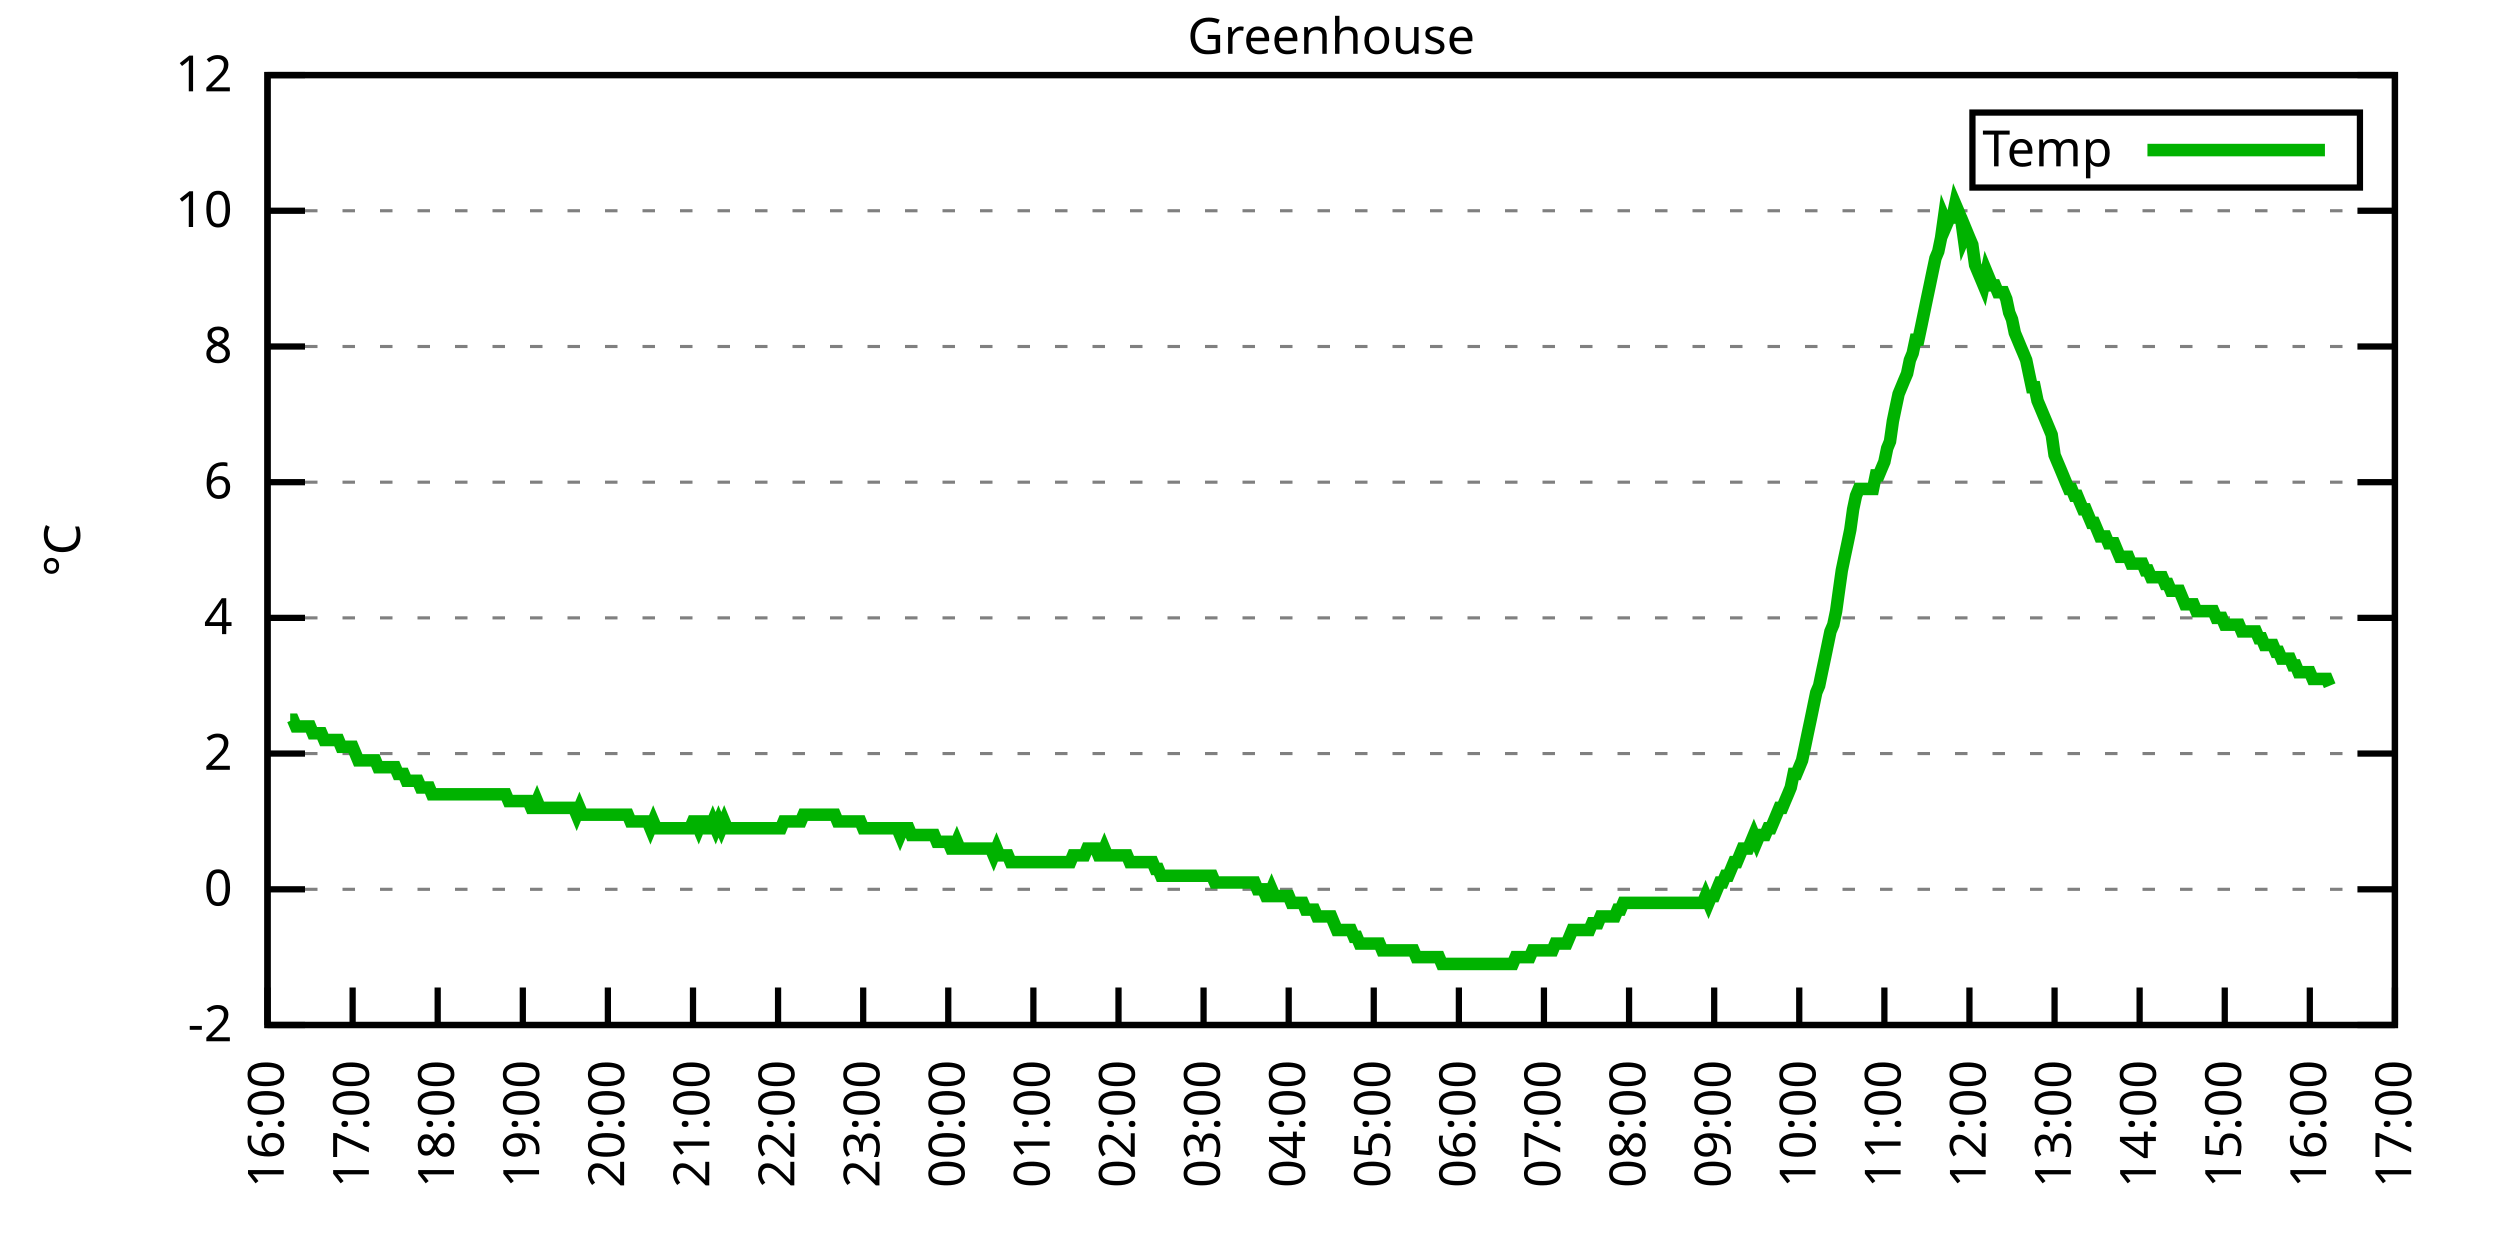
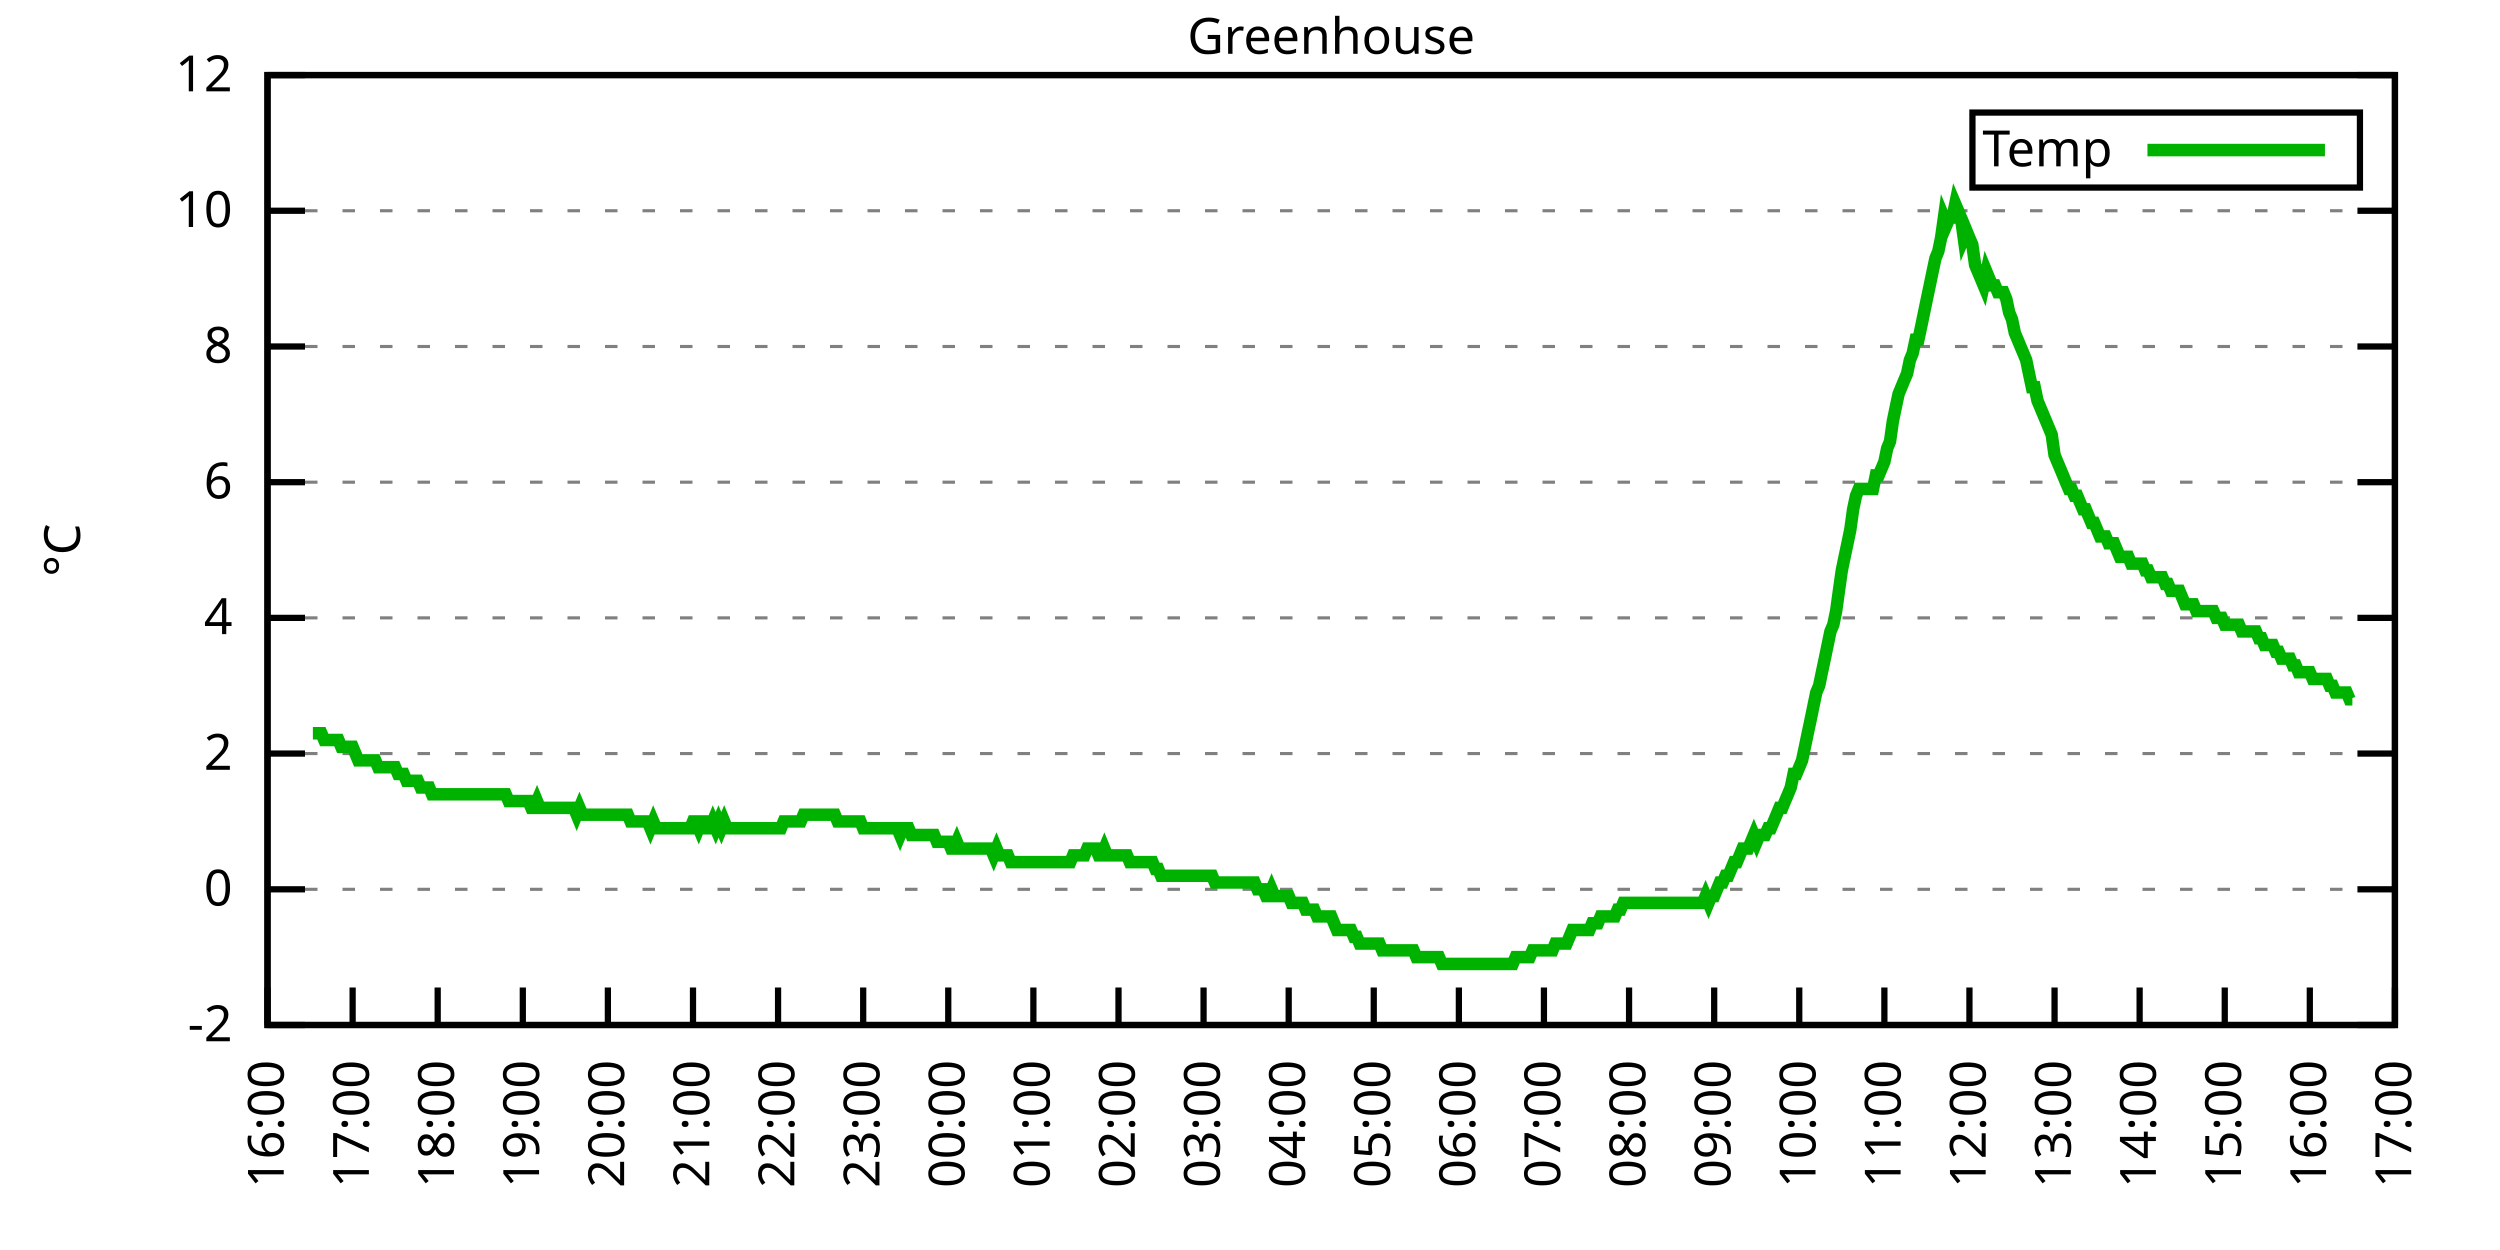
<svg xmlns="http://www.w3.org/2000/svg" xmlns:xlink="http://www.w3.org/1999/xlink" width="400" height="200" viewBox="0 0 400 200">
  <g id="gnuplot_canvas">
    <rect x="0" y="0" width="400" height="200" fill="none" />
    <defs>
      <circle id="gpDot" r="0.5" stroke-width="0.5" stroke="currentColor" />
      <path id="gpPt0" stroke-width="0.333" stroke="currentColor" d="M-1,0 h2 M0,-1 v2" />
      <path id="gpPt1" stroke-width="0.333" stroke="currentColor" d="M-1,-1 L1,1 M1,-1 L-1,1" />
      <path id="gpPt2" stroke-width="0.333" stroke="currentColor" d="M-1,0 L1,0 M0,-1 L0,1 M-1,-1 L1,1 M-1,1 L1,-1" />
      <rect id="gpPt3" stroke-width="0.333" stroke="currentColor" x="-1" y="-1" width="2" height="2" />
      <rect id="gpPt4" stroke-width="0.333" stroke="currentColor" fill="currentColor" x="-1" y="-1" width="2" height="2" />
      <circle id="gpPt5" stroke-width="0.333" stroke="currentColor" cx="0" cy="0" r="1" />
      <use xlink:href="#gpPt5" id="gpPt6" fill="currentColor" stroke="none" />
      <path id="gpPt7" stroke-width="0.333" stroke="currentColor" d="M0,-1.33 L-1.33,0.67 L1.33,0.67 z" />
      <use xlink:href="#gpPt7" id="gpPt8" fill="currentColor" stroke="none" />
      <use xlink:href="#gpPt7" id="gpPt9" stroke="currentColor" transform="rotate(180)" />
      <use xlink:href="#gpPt9" id="gpPt10" fill="currentColor" stroke="none" />
      <use xlink:href="#gpPt3" id="gpPt11" stroke="currentColor" transform="rotate(45)" />
      <use xlink:href="#gpPt11" id="gpPt12" fill="currentColor" stroke="none" />
      <path id="gpPt13" stroke-width="0.333" stroke="currentColor" d="M0,1.330 L1.265,0.411 L0.782,-1.067 L-0.782,-1.076 L-1.265,0.411 z" />
      <use xlink:href="#gpPt13" id="gpPt14" fill="currentColor" stroke="none" />
      <filter id="textbox" filterUnits="objectBoundingBox" x="0" y="0" height="1" width="1">
        <feFlood flood-color="white" flood-opacity="1" result="bgnd" />
        <feComposite in="SourceGraphic" in2="bgnd" operator="atop" />
      </filter>
      <filter id="greybox" filterUnits="objectBoundingBox" x="0" y="0" height="1" width="1">
        <feFlood flood-color="lightgrey" flood-opacity="1" result="grey" />
        <feComposite in="SourceGraphic" in2="grey" operator="atop" />
      </filter>
    </defs>
    <g fill="none" color="white" stroke="currentColor" stroke-width="1.00" stroke-linecap="butt" stroke-linejoin="miter">
</g>
    <g fill="none" color="black" stroke="currentColor" stroke-width="1.00" stroke-linecap="butt" stroke-linejoin="miter">
      <g stroke="none" shape-rendering="crispEdges">
        <polygon fill="rgb(255, 255, 255)" points="42.80,164.00 383.18,164.00 383.18,12.02 42.80,12.02 " />
      </g>
    </g>
    <g fill="none" color="black" stroke="currentColor" stroke-width="1.00" stroke-linecap="butt" stroke-linejoin="miter">
</g>
    <g fill="none" color="black" stroke="black" stroke-width="0.50" stroke-linecap="butt" stroke-linejoin="miter">
</g>
    <g fill="none" color="gray" stroke="currentColor" stroke-width="0.50" stroke-linecap="butt" stroke-linejoin="miter">
      <path stroke="gray" stroke-dasharray="2,4" class="gridline" d="M42.80,164.00 L383.19,164.00  " />
    </g>
    <g fill="none" color="gray" stroke="gray" stroke-width="1.00" stroke-linecap="butt" stroke-linejoin="miter">
</g>
    <g fill="none" color="black" stroke="currentColor" stroke-width="1.00" stroke-linecap="butt" stroke-linejoin="miter">
      <path stroke="black" d="M42.80,164.00 L48.80,164.00 M383.19,164.00 L377.19,164.00  " />
      <g transform="translate(37.20,166.60)" stroke="none" fill="black" font-family="Sans" font-size="8.00" text-anchor="end">
        <text>
          <tspan font-family="Sans">-2</tspan>
        </text>
      </g>
    </g>
    <g fill="none" color="black" stroke="currentColor" stroke-width="1.00" stroke-linecap="butt" stroke-linejoin="miter">
</g>
    <g fill="none" color="black" stroke="black" stroke-width="0.50" stroke-linecap="butt" stroke-linejoin="miter">
</g>
    <g fill="none" color="gray" stroke="currentColor" stroke-width="0.50" stroke-linecap="butt" stroke-linejoin="miter">
      <path stroke="gray" stroke-dasharray="2,4" class="gridline" d="M42.80,142.29 L383.19,142.29  " />
    </g>
    <g fill="none" color="gray" stroke="gray" stroke-width="1.00" stroke-linecap="butt" stroke-linejoin="miter">
</g>
    <g fill="none" color="black" stroke="currentColor" stroke-width="1.00" stroke-linecap="butt" stroke-linejoin="miter">
      <path stroke="black" d="M42.80,142.29 L48.80,142.29 M383.19,142.29 L377.19,142.29  " />
      <g transform="translate(37.20,144.89)" stroke="none" fill="black" font-family="Sans" font-size="8.00" text-anchor="end">
        <text>
          <tspan font-family="Sans"> 0</tspan>
        </text>
      </g>
    </g>
    <g fill="none" color="black" stroke="currentColor" stroke-width="1.00" stroke-linecap="butt" stroke-linejoin="miter">
</g>
    <g fill="none" color="black" stroke="black" stroke-width="0.50" stroke-linecap="butt" stroke-linejoin="miter">
</g>
    <g fill="none" color="gray" stroke="currentColor" stroke-width="0.50" stroke-linecap="butt" stroke-linejoin="miter">
      <path stroke="gray" stroke-dasharray="2,4" class="gridline" d="M42.80,120.57 L383.19,120.57  " />
    </g>
    <g fill="none" color="gray" stroke="gray" stroke-width="1.00" stroke-linecap="butt" stroke-linejoin="miter">
</g>
    <g fill="none" color="black" stroke="currentColor" stroke-width="1.00" stroke-linecap="butt" stroke-linejoin="miter">
      <path stroke="black" d="M42.80,120.57 L48.80,120.57 M383.19,120.57 L377.19,120.57  " />
      <g transform="translate(37.20,123.17)" stroke="none" fill="black" font-family="Sans" font-size="8.00" text-anchor="end">
        <text>
          <tspan font-family="Sans"> 2</tspan>
        </text>
      </g>
    </g>
    <g fill="none" color="black" stroke="currentColor" stroke-width="1.00" stroke-linecap="butt" stroke-linejoin="miter">
</g>
    <g fill="none" color="black" stroke="black" stroke-width="0.50" stroke-linecap="butt" stroke-linejoin="miter">
</g>
    <g fill="none" color="gray" stroke="currentColor" stroke-width="0.50" stroke-linecap="butt" stroke-linejoin="miter">
      <path stroke="gray" stroke-dasharray="2,4" class="gridline" d="M42.80,98.86 L383.19,98.86  " />
    </g>
    <g fill="none" color="gray" stroke="gray" stroke-width="1.00" stroke-linecap="butt" stroke-linejoin="miter">
</g>
    <g fill="none" color="black" stroke="currentColor" stroke-width="1.00" stroke-linecap="butt" stroke-linejoin="miter">
      <path stroke="black" d="M42.80,98.86 L48.80,98.86 M383.19,98.86 L377.19,98.86  " />
      <g transform="translate(37.20,101.46)" stroke="none" fill="black" font-family="Sans" font-size="8.00" text-anchor="end">
        <text>
          <tspan font-family="Sans"> 4</tspan>
        </text>
      </g>
    </g>
    <g fill="none" color="black" stroke="currentColor" stroke-width="1.00" stroke-linecap="butt" stroke-linejoin="miter">
</g>
    <g fill="none" color="black" stroke="black" stroke-width="0.50" stroke-linecap="butt" stroke-linejoin="miter">
</g>
    <g fill="none" color="gray" stroke="currentColor" stroke-width="0.50" stroke-linecap="butt" stroke-linejoin="miter">
      <path stroke="gray" stroke-dasharray="2,4" class="gridline" d="M42.80,77.15 L383.19,77.15  " />
    </g>
    <g fill="none" color="gray" stroke="gray" stroke-width="1.00" stroke-linecap="butt" stroke-linejoin="miter">
</g>
    <g fill="none" color="black" stroke="currentColor" stroke-width="1.00" stroke-linecap="butt" stroke-linejoin="miter">
      <path stroke="black" d="M42.80,77.15 L48.80,77.15 M383.19,77.15 L377.19,77.15  " />
      <g transform="translate(37.20,79.75)" stroke="none" fill="black" font-family="Sans" font-size="8.00" text-anchor="end">
        <text>
          <tspan font-family="Sans"> 6</tspan>
        </text>
      </g>
    </g>
    <g fill="none" color="black" stroke="currentColor" stroke-width="1.00" stroke-linecap="butt" stroke-linejoin="miter">
</g>
    <g fill="none" color="black" stroke="black" stroke-width="0.50" stroke-linecap="butt" stroke-linejoin="miter">
</g>
    <g fill="none" color="gray" stroke="currentColor" stroke-width="0.50" stroke-linecap="butt" stroke-linejoin="miter">
      <path stroke="gray" stroke-dasharray="2,4" class="gridline" d="M42.80,55.44 L383.19,55.44  " />
    </g>
    <g fill="none" color="gray" stroke="gray" stroke-width="1.00" stroke-linecap="butt" stroke-linejoin="miter">
</g>
    <g fill="none" color="black" stroke="currentColor" stroke-width="1.00" stroke-linecap="butt" stroke-linejoin="miter">
      <path stroke="black" d="M42.80,55.44 L48.80,55.44 M383.19,55.44 L377.19,55.44  " />
      <g transform="translate(37.20,58.04)" stroke="none" fill="black" font-family="Sans" font-size="8.00" text-anchor="end">
        <text>
          <tspan font-family="Sans"> 8</tspan>
        </text>
      </g>
    </g>
    <g fill="none" color="black" stroke="currentColor" stroke-width="1.00" stroke-linecap="butt" stroke-linejoin="miter">
</g>
    <g fill="none" color="black" stroke="black" stroke-width="0.50" stroke-linecap="butt" stroke-linejoin="miter">
</g>
    <g fill="none" color="gray" stroke="currentColor" stroke-width="0.50" stroke-linecap="butt" stroke-linejoin="miter">
      <path stroke="gray" stroke-dasharray="2,4" class="gridline" d="M42.80,33.72 L383.19,33.72  " />
    </g>
    <g fill="none" color="gray" stroke="gray" stroke-width="1.00" stroke-linecap="butt" stroke-linejoin="miter">
</g>
    <g fill="none" color="black" stroke="currentColor" stroke-width="1.00" stroke-linecap="butt" stroke-linejoin="miter">
      <path stroke="black" d="M42.80,33.72 L48.80,33.72 M383.19,33.72 L377.19,33.72  " />
      <g transform="translate(37.20,36.32)" stroke="none" fill="black" font-family="Sans" font-size="8.00" text-anchor="end">
        <text>
          <tspan font-family="Sans"> 10</tspan>
        </text>
      </g>
    </g>
    <g fill="none" color="black" stroke="currentColor" stroke-width="1.00" stroke-linecap="butt" stroke-linejoin="miter">
</g>
    <g fill="none" color="black" stroke="black" stroke-width="0.50" stroke-linecap="butt" stroke-linejoin="miter">
</g>
    <g fill="none" color="gray" stroke="currentColor" stroke-width="0.50" stroke-linecap="butt" stroke-linejoin="miter">
      <path stroke="gray" stroke-dasharray="2,4" class="gridline" d="M42.80,12.01 L383.19,12.01  " />
    </g>
    <g fill="none" color="gray" stroke="gray" stroke-width="1.00" stroke-linecap="butt" stroke-linejoin="miter">
</g>
    <g fill="none" color="black" stroke="currentColor" stroke-width="1.00" stroke-linecap="butt" stroke-linejoin="miter">
      <path stroke="black" d="M42.80,12.01 L48.80,12.01 M383.19,12.01 L377.19,12.01  " />
      <g transform="translate(37.20,14.61)" stroke="none" fill="black" font-family="Sans" font-size="8.00" text-anchor="end">
        <text>
          <tspan font-family="Sans"> 12</tspan>
        </text>
      </g>
    </g>
    <g fill="none" color="black" stroke="currentColor" stroke-width="1.00" stroke-linecap="butt" stroke-linejoin="miter">
      <path stroke="black" d="M42.80,164.00 L42.80,158.00  " />
      <g transform="translate(45.40,169.60) rotate(270.00)" stroke="none" fill="black" font-family="Sans" font-size="8.00" text-anchor="end">
        <text>
          <tspan font-family="Sans">16:00</tspan>
        </text>
      </g>
    </g>
    <g fill="none" color="black" stroke="currentColor" stroke-width="1.00" stroke-linecap="butt" stroke-linejoin="miter">
      <path stroke="black" d="M56.42,164.00 L56.42,158.00  " />
      <g transform="translate(59.02,169.60) rotate(270.00)" stroke="none" fill="black" font-family="Sans" font-size="8.00" text-anchor="end">
        <text>
          <tspan font-family="Sans">17:00</tspan>
        </text>
      </g>
    </g>
    <g fill="none" color="black" stroke="currentColor" stroke-width="1.00" stroke-linecap="butt" stroke-linejoin="miter">
      <path stroke="black" d="M70.03,164.00 L70.03,158.00  " />
      <g transform="translate(72.63,169.60) rotate(270.00)" stroke="none" fill="black" font-family="Sans" font-size="8.00" text-anchor="end">
        <text>
          <tspan font-family="Sans">18:00</tspan>
        </text>
      </g>
    </g>
    <g fill="none" color="black" stroke="currentColor" stroke-width="1.00" stroke-linecap="butt" stroke-linejoin="miter">
      <path stroke="black" d="M83.65,164.00 L83.65,158.00  " />
      <g transform="translate(86.25,169.60) rotate(270.00)" stroke="none" fill="black" font-family="Sans" font-size="8.00" text-anchor="end">
        <text>
          <tspan font-family="Sans">19:00</tspan>
        </text>
      </g>
    </g>
    <g fill="none" color="black" stroke="currentColor" stroke-width="1.00" stroke-linecap="butt" stroke-linejoin="miter">
      <path stroke="black" d="M97.26,164.00 L97.26,158.00  " />
      <g transform="translate(99.86,169.60) rotate(270.00)" stroke="none" fill="black" font-family="Sans" font-size="8.00" text-anchor="end">
        <text>
          <tspan font-family="Sans">20:00</tspan>
        </text>
      </g>
    </g>
    <g fill="none" color="black" stroke="currentColor" stroke-width="1.00" stroke-linecap="butt" stroke-linejoin="miter">
      <path stroke="black" d="M110.88,164.00 L110.88,158.00  " />
      <g transform="translate(113.48,169.60) rotate(270.00)" stroke="none" fill="black" font-family="Sans" font-size="8.00" text-anchor="end">
        <text>
          <tspan font-family="Sans">21:00</tspan>
        </text>
      </g>
    </g>
    <g fill="none" color="black" stroke="currentColor" stroke-width="1.00" stroke-linecap="butt" stroke-linejoin="miter">
      <path stroke="black" d="M124.49,164.00 L124.49,158.00  " />
      <g transform="translate(127.09,169.60) rotate(270.00)" stroke="none" fill="black" font-family="Sans" font-size="8.00" text-anchor="end">
        <text>
          <tspan font-family="Sans">22:00</tspan>
        </text>
      </g>
    </g>
    <g fill="none" color="black" stroke="currentColor" stroke-width="1.00" stroke-linecap="butt" stroke-linejoin="miter">
      <path stroke="black" d="M138.11,164.00 L138.11,158.00  " />
      <g transform="translate(140.71,169.60) rotate(270.00)" stroke="none" fill="black" font-family="Sans" font-size="8.00" text-anchor="end">
        <text>
          <tspan font-family="Sans">23:00</tspan>
        </text>
      </g>
    </g>
    <g fill="none" color="black" stroke="currentColor" stroke-width="1.00" stroke-linecap="butt" stroke-linejoin="miter">
      <path stroke="black" d="M151.72,164.00 L151.72,158.00  " />
      <g transform="translate(154.32,169.60) rotate(270.00)" stroke="none" fill="black" font-family="Sans" font-size="8.00" text-anchor="end">
        <text>
          <tspan font-family="Sans">00:00</tspan>
        </text>
      </g>
    </g>
    <g fill="none" color="black" stroke="currentColor" stroke-width="1.00" stroke-linecap="butt" stroke-linejoin="miter">
      <path stroke="black" d="M165.34,164.00 L165.34,158.00  " />
      <g transform="translate(167.94,169.60) rotate(270.00)" stroke="none" fill="black" font-family="Sans" font-size="8.00" text-anchor="end">
        <text>
          <tspan font-family="Sans">01:00</tspan>
        </text>
      </g>
    </g>
    <g fill="none" color="black" stroke="currentColor" stroke-width="1.00" stroke-linecap="butt" stroke-linejoin="miter">
      <path stroke="black" d="M178.96,164.00 L178.96,158.00  " />
      <g transform="translate(181.56,169.60) rotate(270.00)" stroke="none" fill="black" font-family="Sans" font-size="8.00" text-anchor="end">
        <text>
          <tspan font-family="Sans">02:00</tspan>
        </text>
      </g>
    </g>
    <g fill="none" color="black" stroke="currentColor" stroke-width="1.00" stroke-linecap="butt" stroke-linejoin="miter">
      <path stroke="black" d="M192.57,164.00 L192.57,158.00  " />
      <g transform="translate(195.17,169.60) rotate(270.00)" stroke="none" fill="black" font-family="Sans" font-size="8.00" text-anchor="end">
        <text>
          <tspan font-family="Sans">03:00</tspan>
        </text>
      </g>
    </g>
    <g fill="none" color="black" stroke="currentColor" stroke-width="1.00" stroke-linecap="butt" stroke-linejoin="miter">
      <path stroke="black" d="M206.19,164.00 L206.19,158.00  " />
      <g transform="translate(208.79,169.60) rotate(270.00)" stroke="none" fill="black" font-family="Sans" font-size="8.00" text-anchor="end">
        <text>
          <tspan font-family="Sans">04:00</tspan>
        </text>
      </g>
    </g>
    <g fill="none" color="black" stroke="currentColor" stroke-width="1.00" stroke-linecap="butt" stroke-linejoin="miter">
      <path stroke="black" d="M219.80,164.00 L219.80,158.00  " />
      <g transform="translate(222.40,169.60) rotate(270.00)" stroke="none" fill="black" font-family="Sans" font-size="8.00" text-anchor="end">
        <text>
          <tspan font-family="Sans">05:00</tspan>
        </text>
      </g>
    </g>
    <g fill="none" color="black" stroke="currentColor" stroke-width="1.00" stroke-linecap="butt" stroke-linejoin="miter">
      <path stroke="black" d="M233.42,164.00 L233.42,158.00  " />
      <g transform="translate(236.02,169.60) rotate(270.00)" stroke="none" fill="black" font-family="Sans" font-size="8.00" text-anchor="end">
        <text>
          <tspan font-family="Sans">06:00</tspan>
        </text>
      </g>
    </g>
    <g fill="none" color="black" stroke="currentColor" stroke-width="1.00" stroke-linecap="butt" stroke-linejoin="miter">
      <path stroke="black" d="M247.03,164.00 L247.03,158.00  " />
      <g transform="translate(249.63,169.60) rotate(270.00)" stroke="none" fill="black" font-family="Sans" font-size="8.00" text-anchor="end">
        <text>
          <tspan font-family="Sans">07:00</tspan>
        </text>
      </g>
    </g>
    <g fill="none" color="black" stroke="currentColor" stroke-width="1.00" stroke-linecap="butt" stroke-linejoin="miter">
      <path stroke="black" d="M260.65,164.00 L260.65,158.00  " />
      <g transform="translate(263.25,169.60) rotate(270.00)" stroke="none" fill="black" font-family="Sans" font-size="8.00" text-anchor="end">
        <text>
          <tspan font-family="Sans">08:00</tspan>
        </text>
      </g>
    </g>
    <g fill="none" color="black" stroke="currentColor" stroke-width="1.00" stroke-linecap="butt" stroke-linejoin="miter">
      <path stroke="black" d="M274.27,164.00 L274.27,158.00  " />
      <g transform="translate(276.87,169.60) rotate(270.00)" stroke="none" fill="black" font-family="Sans" font-size="8.00" text-anchor="end">
        <text>
          <tspan font-family="Sans">09:00</tspan>
        </text>
      </g>
    </g>
    <g fill="none" color="black" stroke="currentColor" stroke-width="1.00" stroke-linecap="butt" stroke-linejoin="miter">
      <path stroke="black" d="M287.88,164.00 L287.88,158.00  " />
      <g transform="translate(290.48,169.60) rotate(270.00)" stroke="none" fill="black" font-family="Sans" font-size="8.00" text-anchor="end">
        <text>
          <tspan font-family="Sans">10:00</tspan>
        </text>
      </g>
    </g>
    <g fill="none" color="black" stroke="currentColor" stroke-width="1.00" stroke-linecap="butt" stroke-linejoin="miter">
      <path stroke="black" d="M301.50,164.00 L301.50,158.00  " />
      <g transform="translate(304.10,169.60) rotate(270.00)" stroke="none" fill="black" font-family="Sans" font-size="8.00" text-anchor="end">
        <text>
          <tspan font-family="Sans">11:00</tspan>
        </text>
      </g>
    </g>
    <g fill="none" color="black" stroke="currentColor" stroke-width="1.00" stroke-linecap="butt" stroke-linejoin="miter">
      <path stroke="black" d="M315.11,164.00 L315.11,158.00  " />
      <g transform="translate(317.71,169.60) rotate(270.00)" stroke="none" fill="black" font-family="Sans" font-size="8.00" text-anchor="end">
        <text>
          <tspan font-family="Sans">12:00</tspan>
        </text>
      </g>
    </g>
    <g fill="none" color="black" stroke="currentColor" stroke-width="1.00" stroke-linecap="butt" stroke-linejoin="miter">
      <path stroke="black" d="M328.73,164.00 L328.73,158.00  " />
      <g transform="translate(331.33,169.60) rotate(270.00)" stroke="none" fill="black" font-family="Sans" font-size="8.00" text-anchor="end">
        <text>
          <tspan font-family="Sans">13:00</tspan>
        </text>
      </g>
    </g>
    <g fill="none" color="black" stroke="currentColor" stroke-width="1.00" stroke-linecap="butt" stroke-linejoin="miter">
      <path stroke="black" d="M342.34,164.00 L342.34,158.00  " />
      <g transform="translate(344.94,169.60) rotate(270.00)" stroke="none" fill="black" font-family="Sans" font-size="8.00" text-anchor="end">
        <text>
          <tspan font-family="Sans">14:00</tspan>
        </text>
      </g>
    </g>
    <g fill="none" color="black" stroke="currentColor" stroke-width="1.00" stroke-linecap="butt" stroke-linejoin="miter">
      <path stroke="black" d="M355.96,164.00 L355.96,158.00  " />
      <g transform="translate(358.56,169.60) rotate(270.00)" stroke="none" fill="black" font-family="Sans" font-size="8.00" text-anchor="end">
        <text>
          <tspan font-family="Sans">15:00</tspan>
        </text>
      </g>
    </g>
    <g fill="none" color="black" stroke="currentColor" stroke-width="1.00" stroke-linecap="butt" stroke-linejoin="miter">
      <path stroke="black" d="M369.57,164.00 L369.57,158.00  " />
      <g transform="translate(372.17,169.60) rotate(270.00)" stroke="none" fill="black" font-family="Sans" font-size="8.00" text-anchor="end">
        <text>
          <tspan font-family="Sans">16:00</tspan>
        </text>
      </g>
    </g>
    <g fill="none" color="black" stroke="currentColor" stroke-width="1.00" stroke-linecap="butt" stroke-linejoin="miter">
      <path stroke="black" d="M383.19,164.00 L383.19,158.00  " />
      <g transform="translate(385.79,169.60) rotate(270.00)" stroke="none" fill="black" font-family="Sans" font-size="8.00" text-anchor="end">
        <text>
          <tspan font-family="Sans">17:00</tspan>
        </text>
      </g>
    </g>
    <g fill="none" color="black" stroke="currentColor" stroke-width="1.00" stroke-linecap="butt" stroke-linejoin="miter">
</g>
    <g fill="none" color="black" stroke="currentColor" stroke-width="1.00" stroke-linecap="butt" stroke-linejoin="miter">
      <path stroke="black" d="M42.80,12.01 L42.80,164.00 L383.19,164.00 L383.19,12.01 L42.80,12.01 Z  " />
    </g>
    <g fill="none" color="black" stroke="currentColor" stroke-width="1.00" stroke-linecap="butt" stroke-linejoin="miter">
</g>
    <g fill="none" color="black" stroke="currentColor" stroke-width="1.00" stroke-linecap="butt" stroke-linejoin="miter">
      <path stroke="black" d="M315.59,30.01 L315.59,18.01 L377.59,18.01 L377.59,30.01 L315.59,30.01 Z  " />
    </g>
    <g id="Greenhouse_plot_1">
      <g fill="none" color="white" stroke="black" stroke-width="2.00" stroke-linecap="butt" stroke-linejoin="miter">
</g>
      <g fill="none" color="black" stroke="currentColor" stroke-width="2.00" stroke-linecap="butt" stroke-linejoin="miter">
        <g transform="translate(337.99,26.61)" stroke="none" fill="black" font-family="Sans" font-size="8.00" text-anchor="end">
          <text>
            <tspan font-family="Sans">Temp</tspan>
          </text>
        </g>
      </g>
      <g fill="none" color="black" stroke="currentColor" stroke-width="2.00" stroke-linecap="butt" stroke-linejoin="miter">
-         <path stroke="rgb(  0, 178,   0)" d="M343.59,24.01 L371.99,24.01 M46.43,115.15 L46.88,115.15 L47.34,116.23 L47.79,116.23 L48.25,116.23 L48.70,116.23   L49.15,116.23 L49.61,116.23 L50.06,117.32 L50.52,117.32 L50.97,117.32 L51.42,117.32 L51.88,118.40 L52.33,118.40   L52.78,118.40 L53.24,118.40 L53.69,118.40 L54.15,118.40 L54.60,119.49 L55.05,119.49 L55.51,119.49 L55.96,119.49   L56.42,119.49 L56.87,120.57 L57.32,121.66 L57.78,121.66 L58.23,121.66 L58.68,121.66 L59.14,121.66 L59.59,121.66   L60.05,121.66 L60.50,122.75 L60.95,122.75 L61.41,122.75 L61.86,122.75 L62.32,122.75 L62.77,122.75 L63.22,122.75   L63.68,123.83 L64.13,123.83 L64.58,123.83 L65.04,124.92 L65.49,124.92 L65.95,124.92 L66.40,124.92 L66.85,124.92   L67.31,126.00 L67.76,126.00 L68.22,126.00 L68.67,126.00 L69.12,127.09 L69.58,127.09 L70.03,127.09 L70.49,127.09   L70.94,127.09 L71.39,127.09 L71.85,127.09 L72.30,127.09 L72.75,127.09 L73.21,127.09 L73.66,127.09 L74.12,127.09   L74.57,127.09 L75.02,127.09 L75.48,127.09 L75.93,127.09 L76.39,127.09 L76.84,127.09 L77.29,127.09 L77.75,127.09   L78.20,127.09 L78.65,127.09 L79.11,127.09 L79.56,127.09 L80.02,127.09 L80.47,127.09 L80.92,127.09 L81.38,128.17   L81.83,128.17 L82.29,128.17 L82.74,128.17 L83.19,128.17 L83.65,128.17 L84.10,128.17 L84.55,128.17 L85.01,129.26   L85.46,129.26 L85.92,128.17 L86.37,129.26 L86.82,129.26 L87.28,129.26 L87.73,129.26 L88.19,129.26 L88.64,129.26   L89.09,129.26 L89.55,129.26 L90.00,129.26 L90.45,129.26 L90.91,129.26 L91.36,129.26 L91.82,129.26 L92.27,130.35   L92.72,129.26 L93.18,130.35 L93.63,130.35 L94.09,130.35 L94.54,130.35 L94.99,130.35 L95.45,130.35 L95.90,130.35   L96.35,130.35 L96.81,130.35 L97.26,130.35 L97.72,130.35 L98.17,130.35 L98.62,130.35 L99.08,130.35 L99.53,130.35   L99.99,130.35 L100.44,130.35 L100.89,131.43 L101.35,131.43 L101.80,131.43 L102.25,131.43 L102.71,131.43 L103.16,131.43   L103.62,131.43 L104.07,132.52 L104.52,131.43 L104.98,132.52 L105.43,132.52 L105.89,132.52 L106.34,132.52 L106.79,132.52   L107.25,132.52 L107.70,132.52 L108.15,132.52 L108.61,132.52 L109.06,132.52 L109.52,132.52 L109.97,132.52 L110.42,132.52   L110.88,131.43 L111.33,131.43 L111.79,132.52 L112.24,131.43 L112.69,131.43 L113.15,132.52 L113.60,132.52 L114.05,131.43   L114.51,132.52 L114.96,131.43 L115.42,132.52 L115.87,131.43 L116.32,132.52 L116.78,132.52 L117.23,132.52 L117.69,132.52   L118.14,132.52 L118.59,132.52 L119.05,132.52 L119.50,132.52 L119.96,132.52 L120.41,132.52 L120.86,132.52 L121.32,132.52   L121.77,132.52 L122.22,132.52 L122.68,132.52 L123.13,132.52 L123.59,132.52 L124.04,132.52 L124.49,132.52 L124.95,132.52   L125.40,131.43 L125.86,131.43 L126.31,131.43 L126.76,131.43 L127.22,131.43 L127.67,131.43 L128.12,131.43 L128.58,130.35   L129.03,130.35 L129.49,130.35 L129.94,130.35 L130.39,130.35 L130.85,130.35 L131.30,130.35 L131.76,130.35 L132.21,130.35   L132.66,130.35 L133.12,130.35 L133.57,130.35 L134.02,131.43 L134.48,131.43 L134.93,131.43 L135.39,131.43 L135.84,131.43   L136.29,131.43 L136.75,131.43 L137.20,131.43 L137.66,131.43 L138.11,132.52 L138.56,132.52 L139.02,132.52 L139.47,132.52   L139.92,132.52 L140.38,132.52 L140.83,132.52 L141.29,132.52 L141.74,132.52 L142.19,132.52 L142.65,132.52 L143.10,132.52   L143.56,132.52 L144.01,133.60 L144.46,132.52 L144.92,132.52 L145.37,132.52 L145.82,133.60 L146.28,133.60 L146.73,133.60   L147.19,133.60 L147.64,133.60 L148.09,133.60 L148.55,133.60 L149.00,133.60 L149.46,133.60 L149.91,134.69 L150.36,134.69   L150.82,134.69 L151.27,134.69 L151.72,134.69 L152.18,135.77 L152.63,135.77 L153.09,134.69 L153.54,135.77 L153.99,135.77   L154.45,135.77 L154.90,135.77 L155.36,135.77 L155.81,135.77 L156.26,135.77 L156.72,135.77 L157.17,135.77 L157.62,135.77   L158.08,135.77 L158.53,135.77 L158.99,136.86 L159.44,135.77 L159.89,136.86 L160.35,136.86 L160.80,136.86 L161.26,136.86   L161.71,137.94 L162.16,137.94 L162.62,137.94 L163.07,137.94 L163.52,137.94 L163.98,137.94 L164.43,137.94 L164.89,137.94   L165.34,137.94 L165.79,137.94 L166.25,137.94 L166.70,137.94 L167.16,137.94 L167.61,137.94 L168.06,137.94 L168.52,137.94   L168.97,137.94 L169.43,137.94 L169.88,137.94 L170.33,137.94 L170.79,137.94 L171.24,137.94 L171.69,136.86 L172.15,136.86   L172.60,136.86 L173.06,136.86 L173.51,136.86 L173.96,135.77 L174.42,135.77 L174.87,135.77 L175.33,135.77 L175.78,136.86   L176.23,136.86 L176.69,135.77 L177.14,136.86 L177.59,136.86 L178.05,136.86 L178.50,136.86 L178.96,136.86 L179.41,136.86   L179.86,136.86 L180.32,136.86 L180.77,137.94 L181.23,137.94 L181.68,137.94 L182.13,137.94 L182.59,137.94 L183.04,137.94   L183.49,137.94 L183.95,137.94 L184.40,137.94 L184.86,139.03 L185.31,139.03 L185.76,140.12 L186.22,140.12 L186.67,140.12   L187.13,140.12 L187.58,140.12 L188.03,140.12 L188.49,140.12 L188.94,140.12 L189.39,140.12 L189.85,140.12 L190.30,140.12   L190.76,140.12 L191.21,140.12 L191.66,140.12 L192.12,140.12 L192.57,140.12 L193.03,140.12 L193.48,140.12 L193.93,140.12   L194.39,141.20 L194.84,141.20 L195.29,141.20 L195.75,141.20 L196.20,141.20 L196.66,141.20 L197.11,141.20 L197.56,141.20   L198.02,141.20 L198.47,141.20 L198.93,141.20 L199.38,141.20 L199.83,141.20 L200.29,141.20 L200.74,141.20 L201.19,142.29   L201.65,142.29 L202.10,142.29 L202.56,143.37 L203.01,143.37 L203.46,142.29 L203.92,143.37 L204.37,143.37 L204.83,143.37   L205.28,143.37 L205.73,143.37 L206.19,143.37 L206.64,144.46 L207.09,144.46 L207.55,144.46 L208.00,144.46 L208.46,144.46   L208.91,145.54 L209.36,145.54 L209.82,145.54 L210.27,145.54 L210.73,146.63 L211.18,146.63 L211.63,146.63 L212.09,146.63   L212.54,146.63 L213.00,146.63 L213.45,147.72 L213.90,148.80 L214.36,148.80 L214.81,148.80 L215.26,148.80 L215.72,148.80   L216.17,148.80 L216.63,149.89 L217.08,149.89 L217.53,150.97 L217.99,150.97 L218.44,150.97 L218.90,150.97 L219.35,150.97   L219.80,150.97 L220.26,150.97 L220.71,150.97 L221.16,152.06 L221.62,152.06 L222.07,152.06 L222.53,152.06 L222.98,152.06   L223.43,152.06 L223.89,152.06 L224.34,152.06 L224.80,152.06 L225.25,152.06 L225.70,152.06 L226.16,152.06 L226.61,153.14   L227.06,153.14 L227.52,153.14 L227.97,153.14 L228.43,153.14 L228.88,153.14 L229.33,153.14 L229.79,153.14 L230.24,153.14   L230.70,154.23 L231.15,154.23 L231.60,154.23 L232.06,154.23 L232.51,154.23 L232.96,154.23 L233.42,154.23 L233.87,154.23   L234.33,154.23 L234.78,154.23 L235.23,154.23 L235.69,154.23 L236.14,154.23 L236.60,154.23 L237.05,154.23 L237.50,154.23   L237.96,154.23 L238.41,154.23 L238.86,154.23 L239.32,154.23 L239.77,154.23 L240.23,154.23 L240.68,154.23 L241.13,154.23   L241.59,154.23 L242.04,154.23 L242.50,153.14 L242.95,153.14 L243.40,153.14 L243.86,153.14 L244.31,153.14 L244.76,153.14   L245.22,152.06 L245.67,152.06 L246.13,152.06 L246.58,152.06 L247.03,152.06 L247.49,152.06 L247.94,152.06 L248.40,152.06   L248.85,150.97 L249.30,150.97 L249.76,150.97 L250.21,150.97 L250.66,150.97 L251.12,149.89 L251.57,148.80 L252.03,148.80   L252.48,148.80 L252.93,148.80 L253.39,148.80 L253.84,148.80 L254.30,148.80 L254.75,147.72 L255.20,147.72 L255.66,147.72   L256.11,146.63 L256.56,146.63 L257.02,146.63 L257.47,146.63 L257.93,146.63 L258.38,146.63 L258.83,145.54 L259.29,145.54   L259.74,144.46 L260.20,144.46 L260.65,144.46 L261.10,144.46 L261.56,144.46 L262.01,144.46 L262.47,144.46 L262.92,144.46   L263.37,144.46 L263.83,144.46 L264.28,144.46 L264.73,144.46 L265.19,144.46 L265.64,144.46 L266.10,144.46 L266.55,144.46   L267.00,144.46 L267.46,144.46 L267.91,144.46 L268.37,144.46 L268.82,144.46 L269.27,144.46 L269.73,144.46 L270.18,144.46   L270.63,144.46 L271.09,144.46 L271.54,144.46 L272.00,144.46 L272.45,144.46 L272.90,143.37 L273.36,144.46 L273.81,143.37   L274.27,143.37 L274.72,142.29 L275.17,141.20 L275.63,141.20 L276.08,140.12 L276.53,140.12 L276.99,139.03 L277.44,137.94   L277.90,137.94 L278.35,136.86 L278.80,135.77 L279.26,135.77 L279.71,135.77 L280.17,134.69 L280.62,133.60 L281.07,134.69   L281.53,133.60 L281.98,133.60 L282.43,133.60 L282.89,132.52 L283.34,132.52 L283.80,131.43 L284.25,130.35 L284.70,129.26   L285.16,129.26 L285.61,128.17 L286.07,127.09 L286.52,126.00 L286.97,123.83 L287.43,123.83 L287.88,122.75 L288.33,121.66   L288.79,119.49 L289.24,117.32 L289.70,115.15 L290.15,112.97 L290.60,110.80 L291.06,109.72 L291.51,107.55 L291.97,105.38   L292.42,103.20 L292.87,101.03 L293.33,99.95 L293.78,97.78 L294.23,94.52 L294.69,91.26 L295.14,89.09 L295.60,86.92   L296.05,84.75 L296.50,81.49 L296.96,79.32 L297.41,78.23 L297.87,78.23 L298.32,78.23 L298.77,78.23 L299.23,78.23   L299.68,78.23 L300.13,76.06 L300.59,76.06 L301.04,74.98 L301.50,73.89 L301.95,71.72 L302.40,70.63 L302.86,67.38   L303.31,65.21 L303.77,63.04 L304.22,61.95 L304.67,60.86 L305.13,59.78 L305.58,57.61 L306.03,56.52 L306.49,54.35   L306.94,54.35 L307.40,52.18 L307.85,50.01 L308.30,47.84 L308.76,45.66 L309.21,43.49 L309.67,41.32 L310.12,40.24   L310.57,38.07 L311.03,34.81 L311.48,35.89 L311.94,34.81 L312.39,34.81 L312.84,32.64 L313.30,33.72 L313.75,34.81   L314.20,38.07 L314.66,36.98 L315.11,38.07 L315.57,39.15 L316.02,42.41 L316.47,43.49 L316.93,44.58 L317.38,45.66   L317.84,43.49 L318.29,44.58 L318.74,45.66 L319.20,45.66 L319.65,46.75 L320.10,46.75 L320.56,46.75 L321.01,47.84   L321.47,50.01 L321.92,51.09 L322.37,53.26 L322.83,54.35 L323.28,55.44 L323.74,56.52 L324.19,57.61 L324.64,59.78   L325.10,61.95 L325.55,61.95 L326.00,64.12 L326.46,65.21 L326.91,66.29 L327.37,67.38 L327.82,68.46 L328.27,69.55   L328.73,72.81 L329.18,73.89 L329.64,74.98 L330.09,76.06 L330.54,77.15 L331.00,78.23 L331.45,78.23 L331.90,79.32   L332.36,79.32 L332.81,80.41 L333.27,81.49 L333.72,81.49 L334.17,82.58 L334.63,83.66 L335.08,83.66 L335.54,84.75   L335.99,85.83 L336.44,85.83 L336.90,85.83 L337.35,86.92 L337.80,86.92 L338.26,86.92 L338.71,88.00 L339.17,89.09   L339.62,89.09 L340.07,89.09 L340.53,89.09 L340.98,90.18 L341.44,90.18 L341.89,90.18 L342.34,90.18 L342.80,90.18   L343.25,91.26 L343.70,91.26 L344.16,92.35 L344.61,92.35 L345.07,92.35 L345.52,92.35 L345.97,92.35 L346.43,93.43   L346.88,93.43 L347.34,94.52 L347.79,94.52 L348.24,94.52 L348.70,94.52 L349.15,95.60 L349.60,96.69 L350.06,96.69   L350.51,96.69 L350.97,96.69 L351.42,97.78 L351.87,97.78 L352.33,97.78 L352.78,97.78 L353.24,97.78 L353.69,97.78   L354.14,97.78 L354.60,98.86 L355.05,98.86 L355.50,98.86 L355.96,99.95 L356.41,99.95 L356.87,99.95 L357.32,99.95   L357.77,99.95 L358.23,99.95 L358.68,101.03 L359.14,101.03 L359.59,101.03 L360.04,101.03 L360.50,101.03 L360.95,101.03   L361.41,102.12 L361.86,102.12 L362.31,103.20 L362.77,103.20 L363.22,103.20 L363.67,103.20 L364.13,104.29 L364.58,104.29   L365.04,105.38 L365.49,105.38 L365.94,105.38 L366.40,105.38 L366.85,106.46 L367.31,106.46 L367.76,107.55 L368.21,107.55   L368.67,107.55 L369.12,107.55 L369.57,107.55 L370.03,108.63 L370.48,108.63 L370.94,108.63 L371.39,108.63 L371.84,108.63   L372.30,108.63 L372.75,109.72  " />
+         <path stroke="rgb(  0, 178,   0)" d="M343.59,24.01 L371.99,24.01 M50.06,117.32 L50.52,117.32 L50.97,117.32 L51.42,117.32 L51.88,118.40 L52.33,118.40   L52.78,118.40 L53.24,118.40 L53.69,118.40 L54.15,118.40 L54.60,119.49 L55.05,119.49 L55.51,119.49 L55.96,119.49   L56.42,119.49 L56.87,120.57 L57.32,121.66 L57.78,121.66 L58.23,121.66 L58.68,121.66 L59.14,121.66 L59.59,121.66   L60.05,121.66 L60.50,122.75 L60.95,122.75 L61.41,122.75 L61.86,122.75 L62.32,122.75 L62.77,122.75 L63.22,122.75   L63.68,123.83 L64.13,123.83 L64.58,123.83 L65.04,124.92 L65.49,124.92 L65.95,124.92 L66.40,124.92 L66.85,124.92   L67.31,126.00 L67.76,126.00 L68.22,126.00 L68.67,126.00 L69.12,127.09 L69.58,127.09 L70.03,127.09 L70.49,127.09   L70.94,127.09 L71.39,127.09 L71.85,127.09 L72.30,127.09 L72.75,127.09 L73.21,127.09 L73.66,127.09 L74.12,127.09   L74.57,127.09 L75.02,127.09 L75.48,127.09 L75.93,127.09 L76.39,127.09 L76.84,127.09 L77.29,127.09 L77.75,127.09   L78.20,127.09 L78.65,127.09 L79.11,127.09 L79.56,127.09 L80.02,127.09 L80.47,127.09 L80.92,127.09 L81.38,128.17   L81.83,128.17 L82.29,128.17 L82.74,128.17 L83.19,128.17 L83.65,128.17 L84.10,128.17 L84.55,128.17 L85.01,129.26   L85.46,129.26 L85.92,128.17 L86.37,129.26 L86.82,129.26 L87.28,129.26 L87.73,129.26 L88.19,129.26 L88.64,129.26   L89.09,129.26 L89.55,129.26 L90.00,129.26 L90.45,129.26 L90.91,129.26 L91.36,129.26 L91.82,129.26 L92.27,130.35   L92.72,129.26 L93.18,130.35 L93.63,130.35 L94.09,130.35 L94.54,130.35 L94.99,130.35 L95.45,130.35 L95.90,130.35   L96.35,130.35 L96.81,130.35 L97.26,130.35 L97.72,130.35 L98.17,130.35 L98.62,130.35 L99.08,130.35 L99.53,130.35   L99.99,130.35 L100.44,130.35 L100.89,131.43 L101.35,131.43 L101.80,131.43 L102.25,131.43 L102.71,131.43 L103.16,131.43   L103.62,131.43 L104.07,132.52 L104.52,131.43 L104.98,132.52 L105.43,132.52 L105.89,132.52 L106.34,132.52 L106.79,132.52   L107.25,132.52 L107.70,132.52 L108.15,132.52 L108.61,132.52 L109.06,132.52 L109.52,132.52 L109.97,132.52 L110.42,132.52   L110.88,131.43 L111.33,131.43 L111.79,132.52 L112.24,131.43 L112.69,131.43 L113.15,132.52 L113.60,132.52 L114.05,131.43   L114.51,132.52 L114.96,131.43 L115.42,132.52 L115.87,131.43 L116.32,132.52 L116.78,132.52 L117.23,132.52 L117.69,132.52   L118.14,132.52 L118.59,132.52 L119.05,132.52 L119.50,132.52 L119.96,132.52 L120.41,132.52 L120.86,132.52 L121.32,132.52   L121.77,132.52 L122.22,132.52 L122.68,132.52 L123.13,132.52 L123.59,132.52 L124.04,132.52 L124.49,132.52 L124.95,132.52   L125.40,131.43 L125.86,131.43 L126.31,131.43 L126.76,131.43 L127.22,131.43 L127.67,131.43 L128.12,131.43 L128.58,130.35   L129.03,130.35 L129.49,130.35 L129.94,130.35 L130.39,130.35 L130.85,130.35 L131.30,130.35 L131.76,130.35 L132.21,130.35   L132.66,130.35 L133.12,130.35 L133.57,130.35 L134.02,131.43 L134.48,131.43 L134.93,131.43 L135.39,131.43 L135.84,131.43   L136.29,131.43 L136.75,131.43 L137.20,131.43 L137.66,131.43 L138.11,132.52 L138.56,132.52 L139.02,132.52 L139.47,132.52   L139.92,132.52 L140.38,132.52 L140.83,132.52 L141.29,132.52 L141.74,132.52 L142.19,132.52 L142.65,132.52 L143.10,132.52   L143.56,132.52 L144.01,133.60 L144.46,132.52 L144.92,132.52 L145.37,132.52 L145.82,133.60 L146.28,133.60 L146.73,133.60   L147.19,133.60 L147.64,133.60 L148.09,133.60 L148.55,133.60 L149.00,133.60 L149.46,133.60 L149.91,134.69 L150.36,134.69   L150.82,134.69 L151.27,134.69 L151.72,134.69 L152.18,135.77 L152.63,135.77 L153.09,134.69 L153.54,135.77 L153.99,135.77   L154.45,135.77 L154.90,135.77 L155.36,135.77 L155.81,135.77 L156.26,135.77 L156.72,135.77 L157.17,135.77 L157.62,135.77   L158.08,135.77 L158.53,135.77 L158.99,136.86 L159.44,135.77 L159.89,136.86 L160.35,136.86 L160.80,136.86 L161.26,136.86   L161.71,137.94 L162.16,137.94 L162.62,137.94 L163.07,137.94 L163.52,137.94 L163.98,137.94 L164.43,137.94 L164.89,137.94   L165.34,137.94 L165.79,137.94 L166.25,137.94 L166.70,137.94 L167.16,137.94 L167.61,137.94 L168.06,137.94 L168.52,137.94   L168.97,137.94 L169.43,137.94 L169.88,137.94 L170.33,137.94 L170.79,137.94 L171.24,137.94 L171.69,136.86 L172.15,136.86   L172.60,136.86 L173.06,136.86 L173.51,136.86 L173.96,135.77 L174.42,135.77 L174.87,135.77 L175.33,135.77 L175.78,136.86   L176.23,136.86 L176.69,135.77 L177.14,136.86 L177.59,136.86 L178.05,136.86 L178.50,136.86 L178.96,136.86 L179.41,136.86   L179.86,136.86 L180.32,136.86 L180.77,137.94 L181.23,137.94 L181.68,137.94 L182.13,137.94 L182.59,137.94 L183.04,137.94   L183.49,137.94 L183.95,137.94 L184.40,137.94 L184.86,139.03 L185.31,139.03 L185.76,140.12 L186.22,140.12 L186.67,140.12   L187.13,140.12 L187.58,140.12 L188.03,140.12 L188.49,140.12 L188.94,140.12 L189.39,140.12 L189.85,140.12 L190.30,140.12   L190.76,140.12 L191.21,140.12 L191.66,140.12 L192.12,140.12 L192.57,140.12 L193.03,140.12 L193.48,140.12 L193.93,140.12   L194.39,141.20 L194.84,141.20 L195.29,141.20 L195.75,141.20 L196.20,141.20 L196.66,141.20 L197.11,141.20 L197.56,141.20   L198.02,141.20 L198.47,141.20 L198.93,141.20 L199.38,141.20 L199.83,141.20 L200.29,141.20 L200.74,141.20 L201.19,142.29   L201.65,142.29 L202.10,142.29 L202.56,143.37 L203.01,143.37 L203.46,142.29 L203.92,143.37 L204.37,143.37 L204.83,143.37   L205.28,143.37 L205.73,143.37 L206.19,143.37 L206.64,144.46 L207.09,144.46 L207.55,144.46 L208.00,144.46 L208.46,144.46   L208.91,145.54 L209.36,145.54 L209.82,145.54 L210.27,145.54 L210.73,146.63 L211.18,146.63 L211.63,146.63 L212.09,146.63   L212.54,146.63 L213.00,146.63 L213.45,147.72 L213.90,148.80 L214.36,148.80 L214.81,148.80 L215.26,148.80 L215.72,148.80   L216.17,148.80 L216.63,149.89 L217.08,149.89 L217.53,150.97 L217.99,150.97 L218.44,150.97 L218.90,150.97 L219.35,150.97   L219.80,150.97 L220.26,150.97 L220.71,150.97 L221.16,152.06 L221.62,152.06 L222.07,152.06 L222.53,152.06 L222.98,152.06   L223.43,152.06 L223.89,152.06 L224.34,152.06 L224.80,152.06 L225.25,152.06 L225.70,152.06 L226.16,152.06 L226.61,153.14   L227.06,153.14 L227.52,153.14 L227.97,153.14 L228.43,153.14 L228.88,153.14 L229.33,153.14 L229.79,153.14 L230.24,153.14   L230.70,154.23 L231.15,154.23 L231.60,154.23 L232.06,154.23 L232.51,154.23 L232.96,154.23 L233.42,154.23 L233.87,154.23   L234.33,154.23 L234.78,154.23 L235.23,154.23 L235.69,154.23 L236.14,154.23 L236.60,154.23 L237.05,154.23 L237.50,154.23   L237.96,154.23 L238.41,154.23 L238.86,154.23 L239.32,154.23 L239.77,154.23 L240.23,154.23 L240.68,154.23 L241.13,154.23   L241.59,154.23 L242.04,154.23 L242.50,153.14 L242.95,153.14 L243.40,153.14 L243.86,153.14 L244.31,153.14 L244.76,153.14   L245.22,152.06 L245.67,152.06 L246.13,152.06 L246.58,152.06 L247.03,152.06 L247.49,152.06 L247.94,152.06 L248.40,152.06   L248.85,150.97 L249.30,150.97 L249.76,150.97 L250.21,150.97 L250.66,150.97 L251.12,149.89 L251.57,148.80 L252.03,148.80   L252.48,148.80 L252.93,148.80 L253.39,148.80 L253.84,148.80 L254.30,148.80 L254.75,147.72 L255.20,147.72 L255.66,147.72   L256.11,146.63 L256.56,146.63 L257.02,146.63 L257.47,146.63 L257.93,146.63 L258.38,146.63 L258.83,145.54 L259.29,145.54   L259.74,144.46 L260.20,144.46 L260.65,144.46 L261.10,144.46 L261.56,144.46 L262.01,144.46 L262.47,144.46 L262.92,144.46   L263.37,144.46 L263.83,144.46 L264.28,144.46 L264.73,144.46 L265.19,144.46 L265.64,144.46 L266.10,144.46 L266.55,144.46   L267.00,144.46 L267.46,144.46 L267.91,144.46 L268.37,144.46 L268.82,144.46 L269.27,144.46 L269.73,144.46 L270.18,144.46   L270.63,144.46 L271.09,144.46 L271.54,144.46 L272.00,144.46 L272.45,144.46 L272.90,143.37 L273.36,144.46 L273.81,143.37   L274.27,143.37 L274.72,142.29 L275.17,141.20 L275.63,141.20 L276.08,140.12 L276.53,140.12 L276.99,139.03 L277.44,137.94   L277.90,137.94 L278.35,136.86 L278.80,135.77 L279.26,135.77 L279.71,135.77 L280.17,134.69 L280.62,133.60 L281.07,134.69   L281.53,133.60 L281.98,133.60 L282.43,133.60 L282.89,132.52 L283.34,132.52 L283.80,131.43 L284.25,130.35 L284.70,129.26   L285.16,129.26 L285.61,128.17 L286.07,127.09 L286.52,126.00 L286.97,123.83 L287.43,123.83 L287.88,122.75 L288.33,121.66   L288.79,119.49 L289.24,117.32 L289.70,115.15 L290.15,112.97 L290.60,110.80 L291.06,109.72 L291.51,107.55 L291.97,105.38   L292.42,103.20 L292.87,101.03 L293.33,99.95 L293.78,97.78 L294.23,94.52 L294.69,91.26 L295.14,89.09 L295.60,86.92   L296.05,84.75 L296.50,81.49 L296.96,79.32 L297.41,78.23 L297.87,78.23 L298.32,78.23 L298.77,78.23 L299.23,78.23   L299.68,78.23 L300.13,76.06 L300.59,76.06 L301.04,74.98 L301.50,73.89 L301.95,71.72 L302.40,70.63 L302.86,67.38   L303.31,65.21 L303.77,63.04 L304.22,61.95 L304.67,60.86 L305.13,59.78 L305.58,57.61 L306.03,56.52 L306.49,54.35   L306.94,54.35 L307.40,52.18 L307.85,50.01 L308.30,47.84 L308.76,45.66 L309.21,43.49 L309.67,41.32 L310.12,40.24   L310.57,38.07 L311.03,34.81 L311.48,35.89 L311.94,34.81 L312.39,34.81 L312.84,32.64 L313.30,33.72 L313.75,34.81   L314.20,38.07 L314.66,36.98 L315.11,38.07 L315.57,39.15 L316.02,42.41 L316.47,43.49 L316.93,44.58 L317.38,45.66   L317.84,43.49 L318.29,44.58 L318.74,45.66 L319.20,45.66 L319.65,46.75 L320.10,46.75 L320.56,46.75 L321.01,47.84   L321.47,50.01 L321.92,51.09 L322.37,53.26 L322.83,54.35 L323.28,55.44 L323.74,56.52 L324.19,57.61 L324.64,59.78   L325.10,61.95 L325.55,61.95 L326.00,64.12 L326.46,65.21 L326.91,66.29 L327.37,67.38 L327.82,68.46 L328.27,69.55   L328.73,72.81 L329.18,73.89 L329.64,74.98 L330.09,76.06 L330.54,77.15 L331.00,78.23 L331.45,78.23 L331.90,79.32   L332.36,79.32 L332.81,80.41 L333.27,81.49 L333.72,81.49 L334.17,82.58 L334.63,83.66 L335.08,83.66 L335.54,84.75   L335.99,85.83 L336.44,85.83 L336.90,85.83 L337.35,86.92 L337.80,86.92 L338.26,86.92 L338.71,88.00 L339.17,89.09   L339.62,89.09 L340.07,89.09 L340.53,89.09 L340.98,90.18 L341.44,90.18 L341.89,90.18 L342.34,90.18 L342.80,90.18   L343.25,91.26 L343.70,91.26 L344.16,92.35 L344.61,92.35 L345.07,92.35 L345.52,92.35 L345.97,92.35 L346.43,93.43   L346.88,93.43 L347.34,94.52 L347.79,94.52 L348.24,94.52 L348.70,94.52 L349.15,95.60 L349.60,96.69 L350.06,96.69   L350.51,96.69 L350.97,96.69 L351.42,97.78 L351.87,97.78 L352.33,97.78 L352.78,97.78 L353.24,97.78 L353.69,97.78   L354.14,97.78 L354.60,98.86 L355.05,98.86 L355.50,98.86 L355.96,99.95 L356.41,99.95 L356.87,99.95 L357.32,99.95   L357.77,99.95 L358.23,99.95 L358.68,101.03 L359.14,101.03 L359.59,101.03 L360.04,101.03 L360.50,101.03 L360.95,101.03   L361.41,102.12 L361.86,102.12 L362.31,103.20 L362.77,103.20 L363.22,103.20 L363.67,103.20 L364.13,104.29 L364.58,104.29   L365.04,105.38 L365.49,105.38 L365.94,105.38 L366.40,105.38 L366.85,106.46 L367.31,106.46 L367.76,107.55 L368.21,107.55   L368.67,107.55 L369.12,107.55 L369.57,107.55 L370.03,108.63 L370.48,108.63 L370.94,108.63 L371.39,108.63 L371.84,108.63   L372.30,108.63 L372.75,109.72 L373.21,109.72 L373.66,110.80 L374.11,110.80 L374.57,110.80 L375.02,110.80 L375.47,110.80   L375.93,111.89 L376.38,111.89  " />
      </g>
    </g>
    <g fill="none" color="black" stroke="currentColor" stroke-width="2.00" stroke-linecap="butt" stroke-linejoin="miter">
</g>
    <g fill="none" color="black" stroke="black" stroke-width="1.00" stroke-linecap="butt" stroke-linejoin="miter">
</g>
    <g fill="none" color="black" stroke="currentColor" stroke-width="1.00" stroke-linecap="butt" stroke-linejoin="miter">
      <path stroke="black" d="M42.80,12.01 L42.80,164.00 L383.19,164.00 L383.19,12.01 L42.80,12.01 Z  " />
      <g transform="translate(12.80,88.01) rotate(270.00)" stroke="none" fill="black" font-family="Sans" font-size="8.00" text-anchor="middle">
        <text>
          <tspan font-family="Sans">°C</tspan>
        </text>
      </g>
    </g>
    <g fill="none" color="black" stroke="currentColor" stroke-width="1.00" stroke-linecap="butt" stroke-linejoin="miter">
</g>
    <g fill="none" color="black" stroke="currentColor" stroke-width="1.00" stroke-linecap="butt" stroke-linejoin="miter">
      <g transform="translate(212.99,8.61)" stroke="none" fill="black" font-family="Sans" font-size="8.00" text-anchor="middle">
        <text>
          <tspan font-family="Sans">Greenhouse</tspan>
        </text>
      </g>
    </g>
    <g fill="none" color="black" stroke="currentColor" stroke-width="1.00" stroke-linecap="butt" stroke-linejoin="miter">
</g>
  </g>
</svg>
